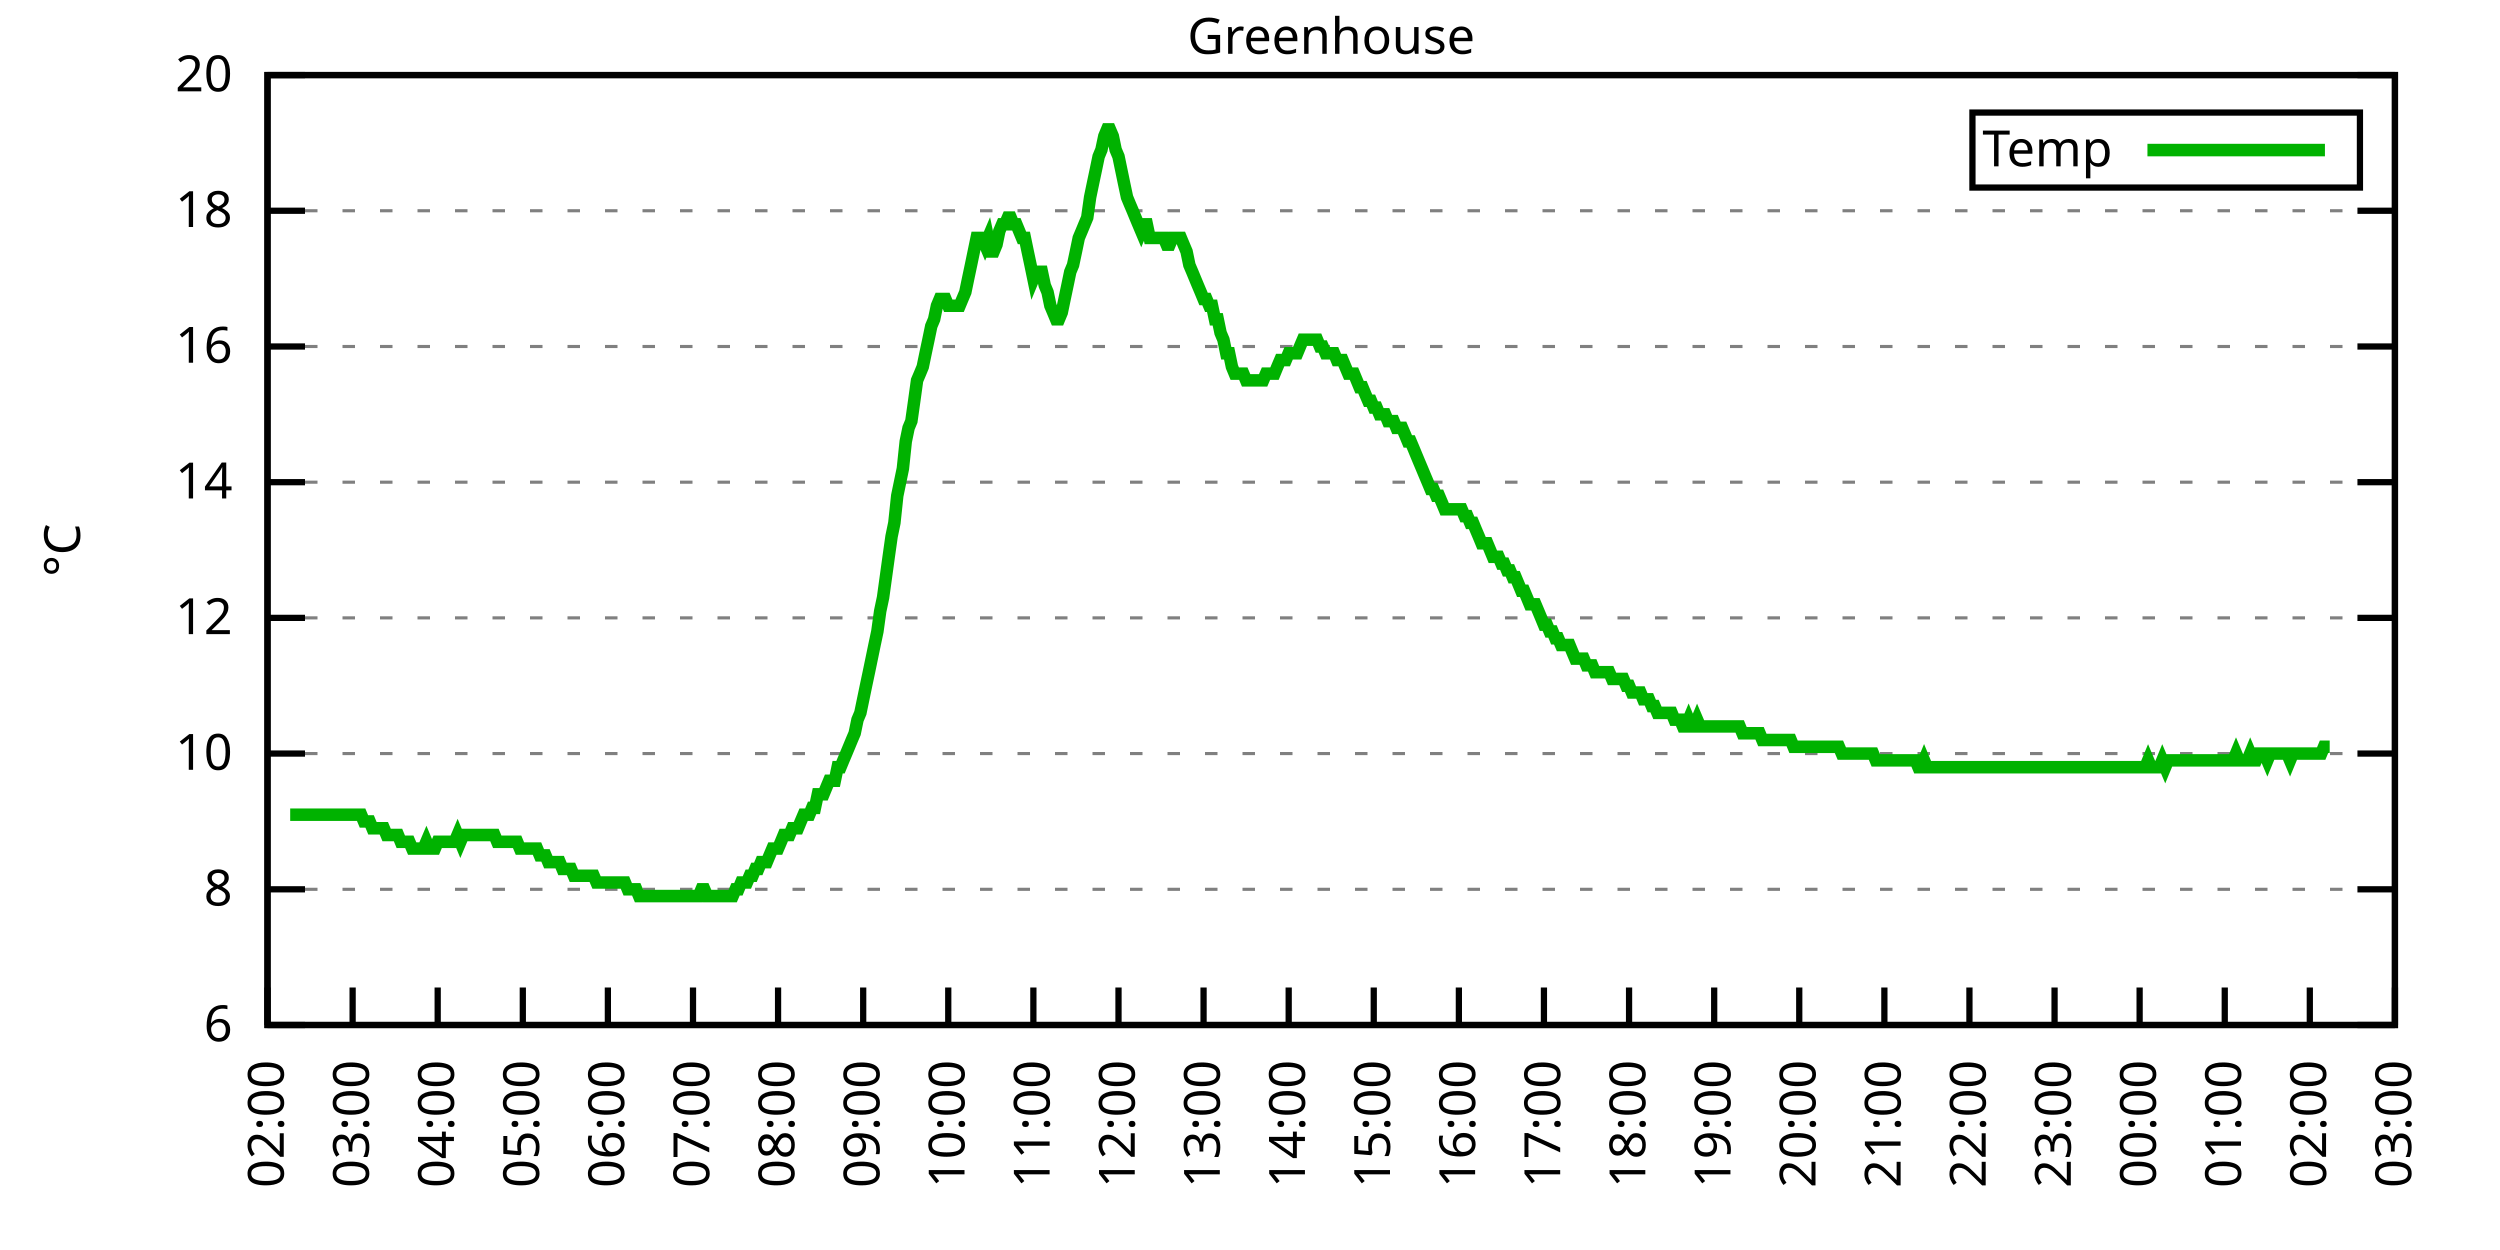
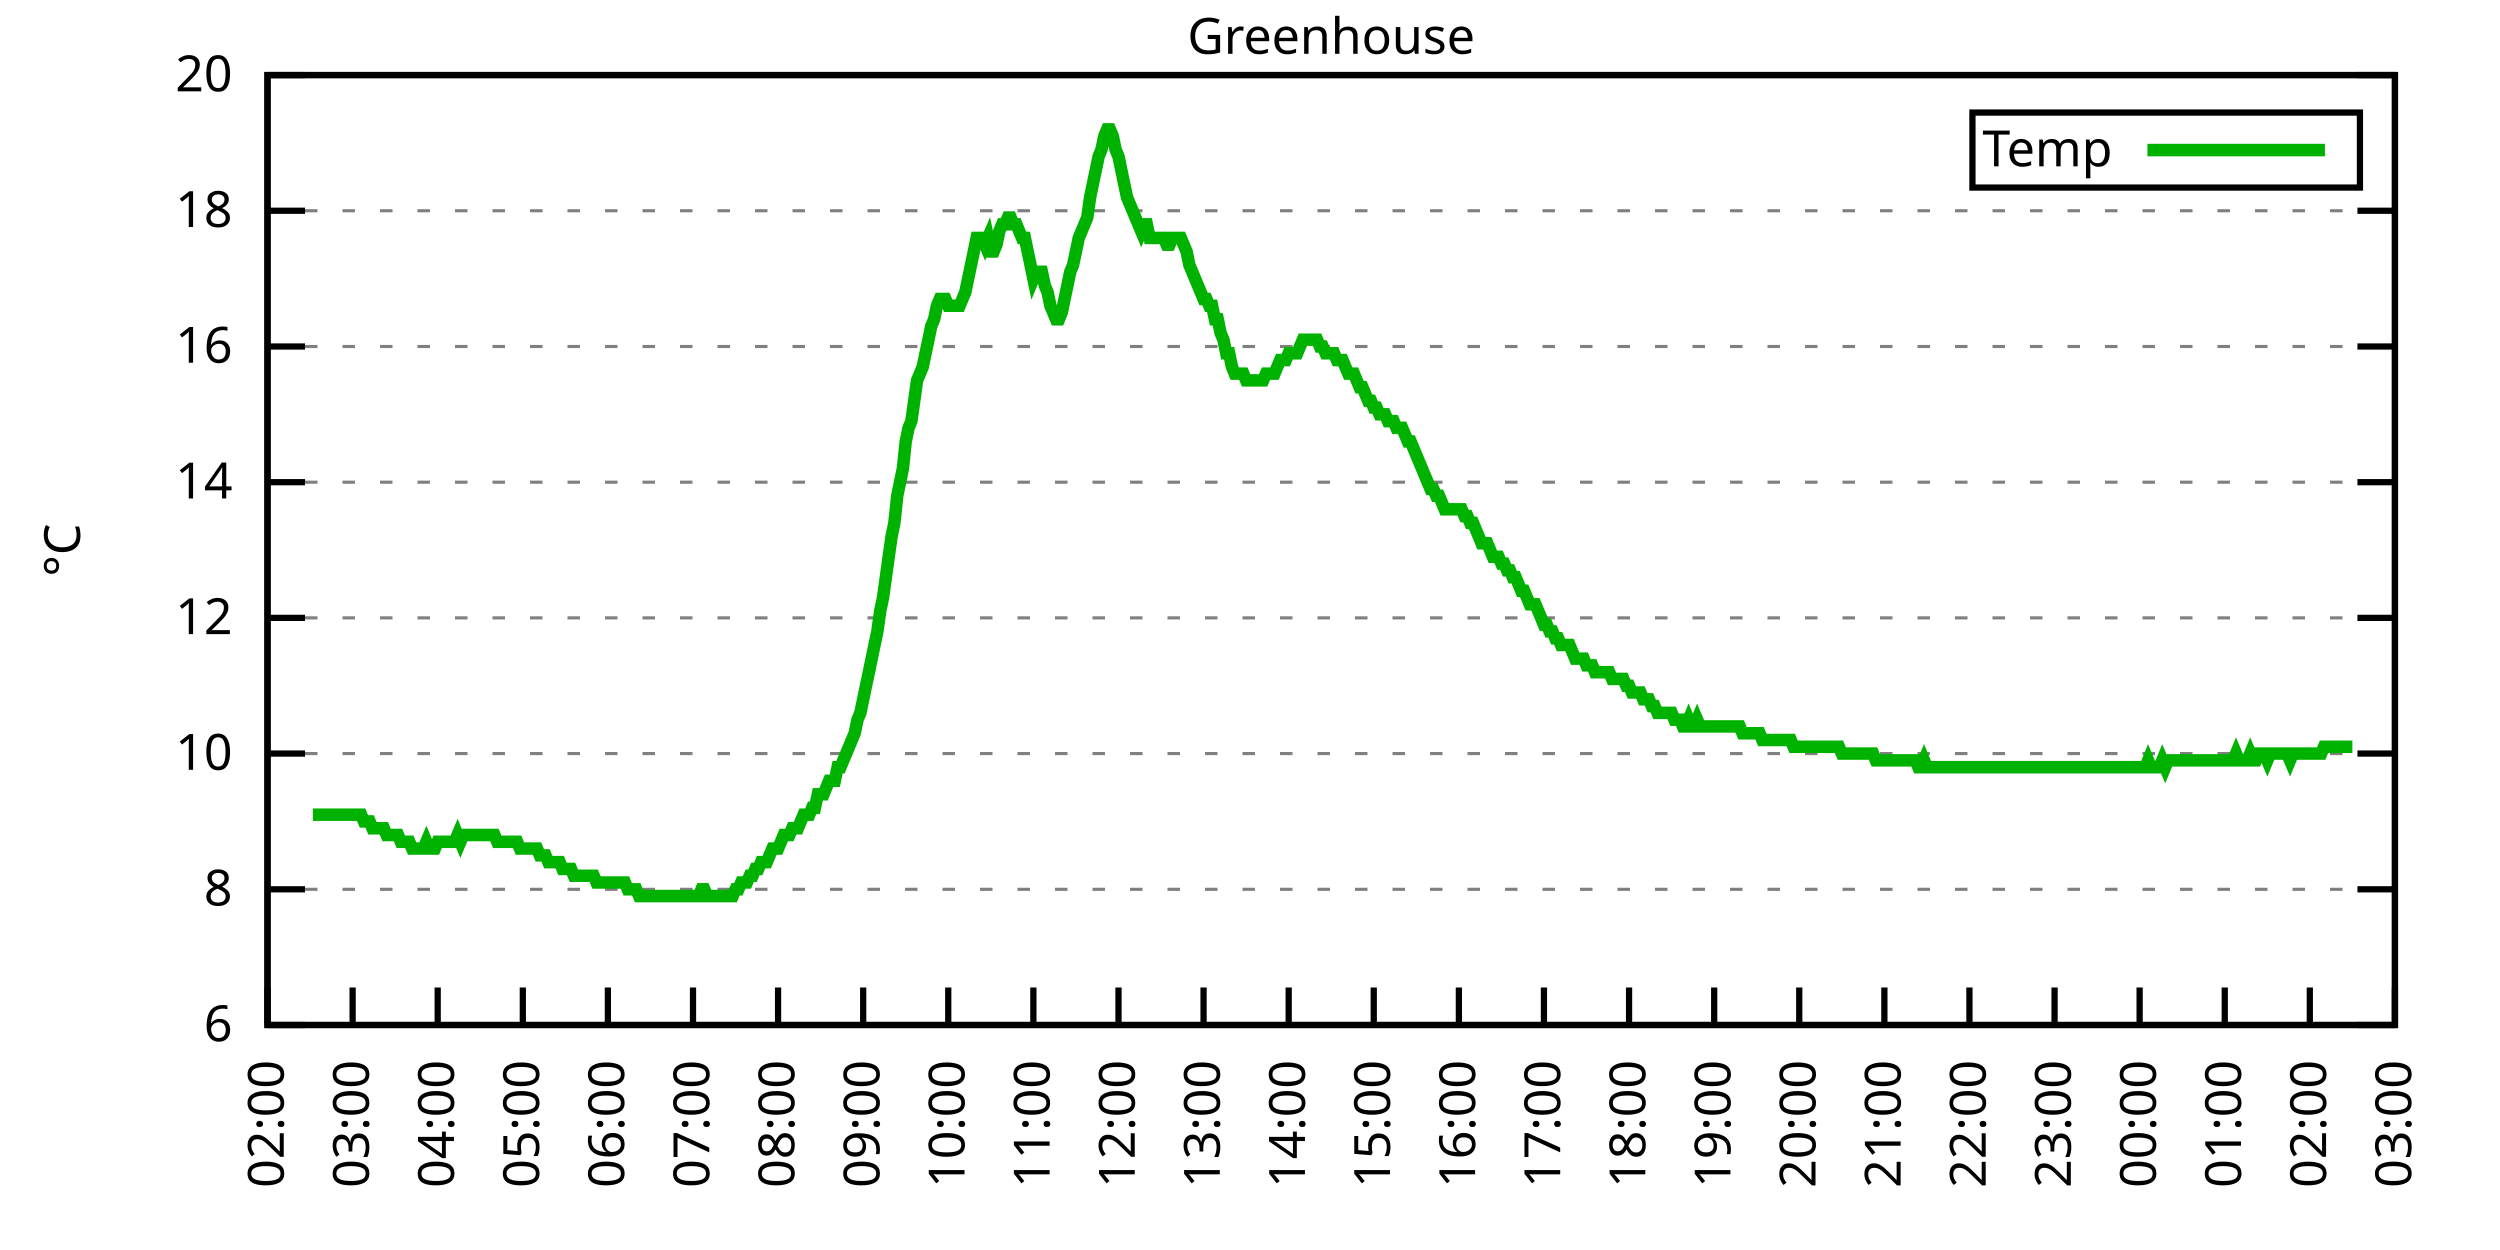
<svg xmlns="http://www.w3.org/2000/svg" xmlns:xlink="http://www.w3.org/1999/xlink" width="400" height="200" viewBox="0 0 400 200">
  <g id="gnuplot_canvas">
    <rect x="0" y="0" width="400" height="200" fill="none" />
    <defs>
      <circle id="gpDot" r="0.5" stroke-width="0.5" stroke="currentColor" />
      <path id="gpPt0" stroke-width="0.333" stroke="currentColor" d="M-1,0 h2 M0,-1 v2" />
      <path id="gpPt1" stroke-width="0.333" stroke="currentColor" d="M-1,-1 L1,1 M1,-1 L-1,1" />
      <path id="gpPt2" stroke-width="0.333" stroke="currentColor" d="M-1,0 L1,0 M0,-1 L0,1 M-1,-1 L1,1 M-1,1 L1,-1" />
      <rect id="gpPt3" stroke-width="0.333" stroke="currentColor" x="-1" y="-1" width="2" height="2" />
      <rect id="gpPt4" stroke-width="0.333" stroke="currentColor" fill="currentColor" x="-1" y="-1" width="2" height="2" />
      <circle id="gpPt5" stroke-width="0.333" stroke="currentColor" cx="0" cy="0" r="1" />
      <use xlink:href="#gpPt5" id="gpPt6" fill="currentColor" stroke="none" />
      <path id="gpPt7" stroke-width="0.333" stroke="currentColor" d="M0,-1.33 L-1.33,0.67 L1.33,0.67 z" />
      <use xlink:href="#gpPt7" id="gpPt8" fill="currentColor" stroke="none" />
      <use xlink:href="#gpPt7" id="gpPt9" stroke="currentColor" transform="rotate(180)" />
      <use xlink:href="#gpPt9" id="gpPt10" fill="currentColor" stroke="none" />
      <use xlink:href="#gpPt3" id="gpPt11" stroke="currentColor" transform="rotate(45)" />
      <use xlink:href="#gpPt11" id="gpPt12" fill="currentColor" stroke="none" />
      <path id="gpPt13" stroke-width="0.333" stroke="currentColor" d="M0,1.330 L1.265,0.411 L0.782,-1.067 L-0.782,-1.076 L-1.265,0.411 z" />
      <use xlink:href="#gpPt13" id="gpPt14" fill="currentColor" stroke="none" />
      <filter id="textbox" filterUnits="objectBoundingBox" x="0" y="0" height="1" width="1">
        <feFlood flood-color="white" flood-opacity="1" result="bgnd" />
        <feComposite in="SourceGraphic" in2="bgnd" operator="atop" />
      </filter>
      <filter id="greybox" filterUnits="objectBoundingBox" x="0" y="0" height="1" width="1">
        <feFlood flood-color="lightgrey" flood-opacity="1" result="grey" />
        <feComposite in="SourceGraphic" in2="grey" operator="atop" />
      </filter>
    </defs>
    <g fill="none" color="white" stroke="currentColor" stroke-width="1.00" stroke-linecap="butt" stroke-linejoin="miter">
</g>
    <g fill="none" color="black" stroke="currentColor" stroke-width="1.00" stroke-linecap="butt" stroke-linejoin="miter">
      <g stroke="none" shape-rendering="crispEdges">
        <polygon fill="rgb(255, 255, 255)" points="42.80,164.00 383.18,164.00 383.18,12.02 42.80,12.02 " />
      </g>
    </g>
    <g fill="none" color="black" stroke="currentColor" stroke-width="1.00" stroke-linecap="butt" stroke-linejoin="miter">
</g>
    <g fill="none" color="black" stroke="black" stroke-width="0.50" stroke-linecap="butt" stroke-linejoin="miter">
</g>
    <g fill="none" color="gray" stroke="currentColor" stroke-width="0.50" stroke-linecap="butt" stroke-linejoin="miter">
      <path stroke="gray" stroke-dasharray="2,4" class="gridline" d="M42.80,164.00 L383.19,164.00  " />
    </g>
    <g fill="none" color="gray" stroke="gray" stroke-width="1.00" stroke-linecap="butt" stroke-linejoin="miter">
</g>
    <g fill="none" color="black" stroke="currentColor" stroke-width="1.00" stroke-linecap="butt" stroke-linejoin="miter">
      <path stroke="black" d="M42.80,164.00 L48.80,164.00 M383.19,164.00 L377.19,164.00  " />
      <g transform="translate(37.20,166.60)" stroke="none" fill="black" font-family="Sans" font-size="8.00" text-anchor="end">
        <text>
          <tspan font-family="Sans"> 6</tspan>
        </text>
      </g>
    </g>
    <g fill="none" color="black" stroke="currentColor" stroke-width="1.00" stroke-linecap="butt" stroke-linejoin="miter">
</g>
    <g fill="none" color="black" stroke="black" stroke-width="0.50" stroke-linecap="butt" stroke-linejoin="miter">
</g>
    <g fill="none" color="gray" stroke="currentColor" stroke-width="0.50" stroke-linecap="butt" stroke-linejoin="miter">
      <path stroke="gray" stroke-dasharray="2,4" class="gridline" d="M42.80,142.29 L383.19,142.29  " />
    </g>
    <g fill="none" color="gray" stroke="gray" stroke-width="1.00" stroke-linecap="butt" stroke-linejoin="miter">
</g>
    <g fill="none" color="black" stroke="currentColor" stroke-width="1.00" stroke-linecap="butt" stroke-linejoin="miter">
      <path stroke="black" d="M42.80,142.29 L48.80,142.29 M383.19,142.29 L377.19,142.29  " />
      <g transform="translate(37.20,144.89)" stroke="none" fill="black" font-family="Sans" font-size="8.00" text-anchor="end">
        <text>
          <tspan font-family="Sans"> 8</tspan>
        </text>
      </g>
    </g>
    <g fill="none" color="black" stroke="currentColor" stroke-width="1.00" stroke-linecap="butt" stroke-linejoin="miter">
</g>
    <g fill="none" color="black" stroke="black" stroke-width="0.50" stroke-linecap="butt" stroke-linejoin="miter">
</g>
    <g fill="none" color="gray" stroke="currentColor" stroke-width="0.50" stroke-linecap="butt" stroke-linejoin="miter">
      <path stroke="gray" stroke-dasharray="2,4" class="gridline" d="M42.80,120.57 L383.19,120.57  " />
    </g>
    <g fill="none" color="gray" stroke="gray" stroke-width="1.00" stroke-linecap="butt" stroke-linejoin="miter">
</g>
    <g fill="none" color="black" stroke="currentColor" stroke-width="1.00" stroke-linecap="butt" stroke-linejoin="miter">
      <path stroke="black" d="M42.80,120.57 L48.80,120.57 M383.19,120.57 L377.19,120.57  " />
      <g transform="translate(37.20,123.17)" stroke="none" fill="black" font-family="Sans" font-size="8.00" text-anchor="end">
        <text>
          <tspan font-family="Sans"> 10</tspan>
        </text>
      </g>
    </g>
    <g fill="none" color="black" stroke="currentColor" stroke-width="1.00" stroke-linecap="butt" stroke-linejoin="miter">
</g>
    <g fill="none" color="black" stroke="black" stroke-width="0.50" stroke-linecap="butt" stroke-linejoin="miter">
</g>
    <g fill="none" color="gray" stroke="currentColor" stroke-width="0.50" stroke-linecap="butt" stroke-linejoin="miter">
      <path stroke="gray" stroke-dasharray="2,4" class="gridline" d="M42.80,98.86 L383.19,98.86  " />
    </g>
    <g fill="none" color="gray" stroke="gray" stroke-width="1.00" stroke-linecap="butt" stroke-linejoin="miter">
</g>
    <g fill="none" color="black" stroke="currentColor" stroke-width="1.00" stroke-linecap="butt" stroke-linejoin="miter">
      <path stroke="black" d="M42.80,98.86 L48.80,98.86 M383.19,98.86 L377.19,98.86  " />
      <g transform="translate(37.20,101.46)" stroke="none" fill="black" font-family="Sans" font-size="8.00" text-anchor="end">
        <text>
          <tspan font-family="Sans"> 12</tspan>
        </text>
      </g>
    </g>
    <g fill="none" color="black" stroke="currentColor" stroke-width="1.00" stroke-linecap="butt" stroke-linejoin="miter">
</g>
    <g fill="none" color="black" stroke="black" stroke-width="0.50" stroke-linecap="butt" stroke-linejoin="miter">
</g>
    <g fill="none" color="gray" stroke="currentColor" stroke-width="0.50" stroke-linecap="butt" stroke-linejoin="miter">
      <path stroke="gray" stroke-dasharray="2,4" class="gridline" d="M42.80,77.15 L383.19,77.15  " />
    </g>
    <g fill="none" color="gray" stroke="gray" stroke-width="1.00" stroke-linecap="butt" stroke-linejoin="miter">
</g>
    <g fill="none" color="black" stroke="currentColor" stroke-width="1.00" stroke-linecap="butt" stroke-linejoin="miter">
      <path stroke="black" d="M42.80,77.15 L48.80,77.15 M383.19,77.15 L377.19,77.15  " />
      <g transform="translate(37.20,79.75)" stroke="none" fill="black" font-family="Sans" font-size="8.00" text-anchor="end">
        <text>
          <tspan font-family="Sans"> 14</tspan>
        </text>
      </g>
    </g>
    <g fill="none" color="black" stroke="currentColor" stroke-width="1.00" stroke-linecap="butt" stroke-linejoin="miter">
</g>
    <g fill="none" color="black" stroke="black" stroke-width="0.50" stroke-linecap="butt" stroke-linejoin="miter">
</g>
    <g fill="none" color="gray" stroke="currentColor" stroke-width="0.50" stroke-linecap="butt" stroke-linejoin="miter">
      <path stroke="gray" stroke-dasharray="2,4" class="gridline" d="M42.80,55.44 L383.19,55.44  " />
    </g>
    <g fill="none" color="gray" stroke="gray" stroke-width="1.00" stroke-linecap="butt" stroke-linejoin="miter">
</g>
    <g fill="none" color="black" stroke="currentColor" stroke-width="1.00" stroke-linecap="butt" stroke-linejoin="miter">
      <path stroke="black" d="M42.80,55.44 L48.80,55.44 M383.19,55.44 L377.19,55.44  " />
      <g transform="translate(37.20,58.04)" stroke="none" fill="black" font-family="Sans" font-size="8.00" text-anchor="end">
        <text>
          <tspan font-family="Sans"> 16</tspan>
        </text>
      </g>
    </g>
    <g fill="none" color="black" stroke="currentColor" stroke-width="1.00" stroke-linecap="butt" stroke-linejoin="miter">
</g>
    <g fill="none" color="black" stroke="black" stroke-width="0.50" stroke-linecap="butt" stroke-linejoin="miter">
</g>
    <g fill="none" color="gray" stroke="currentColor" stroke-width="0.50" stroke-linecap="butt" stroke-linejoin="miter">
      <path stroke="gray" stroke-dasharray="2,4" class="gridline" d="M42.80,33.72 L383.19,33.72  " />
    </g>
    <g fill="none" color="gray" stroke="gray" stroke-width="1.00" stroke-linecap="butt" stroke-linejoin="miter">
</g>
    <g fill="none" color="black" stroke="currentColor" stroke-width="1.00" stroke-linecap="butt" stroke-linejoin="miter">
      <path stroke="black" d="M42.80,33.72 L48.80,33.72 M383.19,33.72 L377.19,33.72  " />
      <g transform="translate(37.20,36.32)" stroke="none" fill="black" font-family="Sans" font-size="8.00" text-anchor="end">
        <text>
          <tspan font-family="Sans"> 18</tspan>
        </text>
      </g>
    </g>
    <g fill="none" color="black" stroke="currentColor" stroke-width="1.00" stroke-linecap="butt" stroke-linejoin="miter">
</g>
    <g fill="none" color="black" stroke="black" stroke-width="0.50" stroke-linecap="butt" stroke-linejoin="miter">
</g>
    <g fill="none" color="gray" stroke="currentColor" stroke-width="0.50" stroke-linecap="butt" stroke-linejoin="miter">
      <path stroke="gray" stroke-dasharray="2,4" class="gridline" d="M42.80,12.01 L383.19,12.01  " />
    </g>
    <g fill="none" color="gray" stroke="gray" stroke-width="1.00" stroke-linecap="butt" stroke-linejoin="miter">
</g>
    <g fill="none" color="black" stroke="currentColor" stroke-width="1.00" stroke-linecap="butt" stroke-linejoin="miter">
      <path stroke="black" d="M42.80,12.01 L48.80,12.01 M383.19,12.01 L377.19,12.01  " />
      <g transform="translate(37.20,14.61)" stroke="none" fill="black" font-family="Sans" font-size="8.00" text-anchor="end">
        <text>
          <tspan font-family="Sans"> 20</tspan>
        </text>
      </g>
    </g>
    <g fill="none" color="black" stroke="currentColor" stroke-width="1.00" stroke-linecap="butt" stroke-linejoin="miter">
      <path stroke="black" d="M42.80,164.00 L42.80,158.00  " />
      <g transform="translate(45.40,169.60) rotate(270.00)" stroke="none" fill="black" font-family="Sans" font-size="8.00" text-anchor="end">
        <text>
          <tspan font-family="Sans">02:00</tspan>
        </text>
      </g>
    </g>
    <g fill="none" color="black" stroke="currentColor" stroke-width="1.00" stroke-linecap="butt" stroke-linejoin="miter">
      <path stroke="black" d="M56.42,164.00 L56.42,158.00  " />
      <g transform="translate(59.02,169.60) rotate(270.00)" stroke="none" fill="black" font-family="Sans" font-size="8.00" text-anchor="end">
        <text>
          <tspan font-family="Sans">03:00</tspan>
        </text>
      </g>
    </g>
    <g fill="none" color="black" stroke="currentColor" stroke-width="1.00" stroke-linecap="butt" stroke-linejoin="miter">
      <path stroke="black" d="M70.03,164.00 L70.03,158.00  " />
      <g transform="translate(72.63,169.60) rotate(270.00)" stroke="none" fill="black" font-family="Sans" font-size="8.00" text-anchor="end">
        <text>
          <tspan font-family="Sans">04:00</tspan>
        </text>
      </g>
    </g>
    <g fill="none" color="black" stroke="currentColor" stroke-width="1.00" stroke-linecap="butt" stroke-linejoin="miter">
      <path stroke="black" d="M83.65,164.00 L83.65,158.00  " />
      <g transform="translate(86.25,169.60) rotate(270.00)" stroke="none" fill="black" font-family="Sans" font-size="8.00" text-anchor="end">
        <text>
          <tspan font-family="Sans">05:00</tspan>
        </text>
      </g>
    </g>
    <g fill="none" color="black" stroke="currentColor" stroke-width="1.00" stroke-linecap="butt" stroke-linejoin="miter">
      <path stroke="black" d="M97.26,164.00 L97.26,158.00  " />
      <g transform="translate(99.86,169.60) rotate(270.00)" stroke="none" fill="black" font-family="Sans" font-size="8.00" text-anchor="end">
        <text>
          <tspan font-family="Sans">06:00</tspan>
        </text>
      </g>
    </g>
    <g fill="none" color="black" stroke="currentColor" stroke-width="1.00" stroke-linecap="butt" stroke-linejoin="miter">
      <path stroke="black" d="M110.88,164.00 L110.88,158.00  " />
      <g transform="translate(113.48,169.60) rotate(270.00)" stroke="none" fill="black" font-family="Sans" font-size="8.00" text-anchor="end">
        <text>
          <tspan font-family="Sans">07:00</tspan>
        </text>
      </g>
    </g>
    <g fill="none" color="black" stroke="currentColor" stroke-width="1.00" stroke-linecap="butt" stroke-linejoin="miter">
      <path stroke="black" d="M124.49,164.00 L124.49,158.00  " />
      <g transform="translate(127.09,169.60) rotate(270.00)" stroke="none" fill="black" font-family="Sans" font-size="8.00" text-anchor="end">
        <text>
          <tspan font-family="Sans">08:00</tspan>
        </text>
      </g>
    </g>
    <g fill="none" color="black" stroke="currentColor" stroke-width="1.00" stroke-linecap="butt" stroke-linejoin="miter">
      <path stroke="black" d="M138.11,164.00 L138.11,158.00  " />
      <g transform="translate(140.71,169.60) rotate(270.00)" stroke="none" fill="black" font-family="Sans" font-size="8.00" text-anchor="end">
        <text>
          <tspan font-family="Sans">09:00</tspan>
        </text>
      </g>
    </g>
    <g fill="none" color="black" stroke="currentColor" stroke-width="1.00" stroke-linecap="butt" stroke-linejoin="miter">
      <path stroke="black" d="M151.72,164.00 L151.72,158.00  " />
      <g transform="translate(154.32,169.60) rotate(270.00)" stroke="none" fill="black" font-family="Sans" font-size="8.00" text-anchor="end">
        <text>
          <tspan font-family="Sans">10:00</tspan>
        </text>
      </g>
    </g>
    <g fill="none" color="black" stroke="currentColor" stroke-width="1.00" stroke-linecap="butt" stroke-linejoin="miter">
      <path stroke="black" d="M165.34,164.00 L165.34,158.00  " />
      <g transform="translate(167.94,169.60) rotate(270.00)" stroke="none" fill="black" font-family="Sans" font-size="8.00" text-anchor="end">
        <text>
          <tspan font-family="Sans">11:00</tspan>
        </text>
      </g>
    </g>
    <g fill="none" color="black" stroke="currentColor" stroke-width="1.00" stroke-linecap="butt" stroke-linejoin="miter">
      <path stroke="black" d="M178.96,164.00 L178.96,158.00  " />
      <g transform="translate(181.56,169.60) rotate(270.00)" stroke="none" fill="black" font-family="Sans" font-size="8.00" text-anchor="end">
        <text>
          <tspan font-family="Sans">12:00</tspan>
        </text>
      </g>
    </g>
    <g fill="none" color="black" stroke="currentColor" stroke-width="1.00" stroke-linecap="butt" stroke-linejoin="miter">
      <path stroke="black" d="M192.57,164.00 L192.57,158.00  " />
      <g transform="translate(195.17,169.60) rotate(270.00)" stroke="none" fill="black" font-family="Sans" font-size="8.00" text-anchor="end">
        <text>
          <tspan font-family="Sans">13:00</tspan>
        </text>
      </g>
    </g>
    <g fill="none" color="black" stroke="currentColor" stroke-width="1.00" stroke-linecap="butt" stroke-linejoin="miter">
      <path stroke="black" d="M206.19,164.00 L206.19,158.00  " />
      <g transform="translate(208.79,169.60) rotate(270.00)" stroke="none" fill="black" font-family="Sans" font-size="8.00" text-anchor="end">
        <text>
          <tspan font-family="Sans">14:00</tspan>
        </text>
      </g>
    </g>
    <g fill="none" color="black" stroke="currentColor" stroke-width="1.00" stroke-linecap="butt" stroke-linejoin="miter">
      <path stroke="black" d="M219.80,164.00 L219.80,158.00  " />
      <g transform="translate(222.40,169.60) rotate(270.00)" stroke="none" fill="black" font-family="Sans" font-size="8.00" text-anchor="end">
        <text>
          <tspan font-family="Sans">15:00</tspan>
        </text>
      </g>
    </g>
    <g fill="none" color="black" stroke="currentColor" stroke-width="1.00" stroke-linecap="butt" stroke-linejoin="miter">
      <path stroke="black" d="M233.42,164.00 L233.42,158.00  " />
      <g transform="translate(236.02,169.60) rotate(270.00)" stroke="none" fill="black" font-family="Sans" font-size="8.00" text-anchor="end">
        <text>
          <tspan font-family="Sans">16:00</tspan>
        </text>
      </g>
    </g>
    <g fill="none" color="black" stroke="currentColor" stroke-width="1.00" stroke-linecap="butt" stroke-linejoin="miter">
      <path stroke="black" d="M247.03,164.00 L247.03,158.00  " />
      <g transform="translate(249.63,169.60) rotate(270.00)" stroke="none" fill="black" font-family="Sans" font-size="8.00" text-anchor="end">
        <text>
          <tspan font-family="Sans">17:00</tspan>
        </text>
      </g>
    </g>
    <g fill="none" color="black" stroke="currentColor" stroke-width="1.00" stroke-linecap="butt" stroke-linejoin="miter">
      <path stroke="black" d="M260.65,164.00 L260.65,158.00  " />
      <g transform="translate(263.25,169.60) rotate(270.00)" stroke="none" fill="black" font-family="Sans" font-size="8.00" text-anchor="end">
        <text>
          <tspan font-family="Sans">18:00</tspan>
        </text>
      </g>
    </g>
    <g fill="none" color="black" stroke="currentColor" stroke-width="1.00" stroke-linecap="butt" stroke-linejoin="miter">
      <path stroke="black" d="M274.27,164.00 L274.27,158.00  " />
      <g transform="translate(276.87,169.60) rotate(270.00)" stroke="none" fill="black" font-family="Sans" font-size="8.00" text-anchor="end">
        <text>
          <tspan font-family="Sans">19:00</tspan>
        </text>
      </g>
    </g>
    <g fill="none" color="black" stroke="currentColor" stroke-width="1.00" stroke-linecap="butt" stroke-linejoin="miter">
      <path stroke="black" d="M287.88,164.00 L287.88,158.00  " />
      <g transform="translate(290.48,169.60) rotate(270.00)" stroke="none" fill="black" font-family="Sans" font-size="8.00" text-anchor="end">
        <text>
          <tspan font-family="Sans">20:00</tspan>
        </text>
      </g>
    </g>
    <g fill="none" color="black" stroke="currentColor" stroke-width="1.00" stroke-linecap="butt" stroke-linejoin="miter">
      <path stroke="black" d="M301.50,164.00 L301.50,158.00  " />
      <g transform="translate(304.10,169.60) rotate(270.00)" stroke="none" fill="black" font-family="Sans" font-size="8.00" text-anchor="end">
        <text>
          <tspan font-family="Sans">21:00</tspan>
        </text>
      </g>
    </g>
    <g fill="none" color="black" stroke="currentColor" stroke-width="1.00" stroke-linecap="butt" stroke-linejoin="miter">
      <path stroke="black" d="M315.11,164.00 L315.11,158.00  " />
      <g transform="translate(317.71,169.60) rotate(270.00)" stroke="none" fill="black" font-family="Sans" font-size="8.00" text-anchor="end">
        <text>
          <tspan font-family="Sans">22:00</tspan>
        </text>
      </g>
    </g>
    <g fill="none" color="black" stroke="currentColor" stroke-width="1.00" stroke-linecap="butt" stroke-linejoin="miter">
      <path stroke="black" d="M328.73,164.00 L328.73,158.00  " />
      <g transform="translate(331.33,169.60) rotate(270.00)" stroke="none" fill="black" font-family="Sans" font-size="8.00" text-anchor="end">
        <text>
          <tspan font-family="Sans">23:00</tspan>
        </text>
      </g>
    </g>
    <g fill="none" color="black" stroke="currentColor" stroke-width="1.00" stroke-linecap="butt" stroke-linejoin="miter">
      <path stroke="black" d="M342.34,164.00 L342.34,158.00  " />
      <g transform="translate(344.94,169.60) rotate(270.00)" stroke="none" fill="black" font-family="Sans" font-size="8.00" text-anchor="end">
        <text>
          <tspan font-family="Sans">00:00</tspan>
        </text>
      </g>
    </g>
    <g fill="none" color="black" stroke="currentColor" stroke-width="1.00" stroke-linecap="butt" stroke-linejoin="miter">
      <path stroke="black" d="M355.96,164.00 L355.96,158.00  " />
      <g transform="translate(358.56,169.60) rotate(270.00)" stroke="none" fill="black" font-family="Sans" font-size="8.00" text-anchor="end">
        <text>
          <tspan font-family="Sans">01:00</tspan>
        </text>
      </g>
    </g>
    <g fill="none" color="black" stroke="currentColor" stroke-width="1.00" stroke-linecap="butt" stroke-linejoin="miter">
      <path stroke="black" d="M369.57,164.00 L369.57,158.00  " />
      <g transform="translate(372.17,169.60) rotate(270.00)" stroke="none" fill="black" font-family="Sans" font-size="8.00" text-anchor="end">
        <text>
          <tspan font-family="Sans">02:00</tspan>
        </text>
      </g>
    </g>
    <g fill="none" color="black" stroke="currentColor" stroke-width="1.00" stroke-linecap="butt" stroke-linejoin="miter">
      <path stroke="black" d="M383.19,164.00 L383.19,158.00  " />
      <g transform="translate(385.79,169.60) rotate(270.00)" stroke="none" fill="black" font-family="Sans" font-size="8.00" text-anchor="end">
        <text>
          <tspan font-family="Sans">03:00</tspan>
        </text>
      </g>
    </g>
    <g fill="none" color="black" stroke="currentColor" stroke-width="1.00" stroke-linecap="butt" stroke-linejoin="miter">
</g>
    <g fill="none" color="black" stroke="currentColor" stroke-width="1.00" stroke-linecap="butt" stroke-linejoin="miter">
      <path stroke="black" d="M42.80,12.01 L42.80,164.00 L383.19,164.00 L383.19,12.01 L42.80,12.01 Z  " />
    </g>
    <g fill="none" color="black" stroke="currentColor" stroke-width="1.00" stroke-linecap="butt" stroke-linejoin="miter">
</g>
    <g fill="none" color="black" stroke="currentColor" stroke-width="1.00" stroke-linecap="butt" stroke-linejoin="miter">
      <path stroke="black" d="M315.59,30.01 L315.59,18.01 L377.59,18.01 L377.59,30.01 L315.59,30.01 Z  " />
    </g>
    <g id="Greenhouse_plot_1">
      <g fill="none" color="white" stroke="black" stroke-width="2.00" stroke-linecap="butt" stroke-linejoin="miter">
</g>
      <g fill="none" color="black" stroke="currentColor" stroke-width="2.00" stroke-linecap="butt" stroke-linejoin="miter">
        <g transform="translate(337.99,26.61)" stroke="none" fill="black" font-family="Sans" font-size="8.00" text-anchor="end">
          <text>
            <tspan font-family="Sans">Temp</tspan>
          </text>
        </g>
      </g>
      <g fill="none" color="black" stroke="currentColor" stroke-width="2.00" stroke-linecap="butt" stroke-linejoin="miter">
-         <path stroke="rgb(  0, 178,   0)" d="M343.59,24.01 L371.99,24.01 M46.43,130.35 L46.88,130.35 L47.34,130.35 L47.79,130.35 L48.25,130.35 L48.70,130.35   L49.15,130.35 L49.61,130.35 L50.06,130.35 L50.52,130.35 L50.97,130.35 L51.42,130.35 L51.88,130.35 L52.33,130.35   L52.78,130.35 L53.24,130.35 L53.69,130.35 L54.15,130.35 L54.60,130.35 L55.05,130.35 L55.51,130.35 L55.96,130.35   L56.42,130.35 L56.87,130.35 L57.32,130.35 L57.78,130.35 L58.23,131.43 L58.68,131.43 L59.14,131.43 L59.59,132.52   L60.05,132.52 L60.50,132.52 L60.95,132.52 L61.41,132.52 L61.86,133.60 L62.32,133.60 L62.77,133.60 L63.22,133.60   L63.68,133.60 L64.13,134.69 L64.58,134.69 L65.04,134.69 L65.49,134.69 L65.95,135.77 L66.40,135.77 L66.85,135.77   L67.31,135.77 L67.76,135.77 L68.22,134.69 L68.67,135.77 L69.12,135.77 L69.58,135.77 L70.03,134.69 L70.49,134.69   L70.94,134.69 L71.39,134.69 L71.85,134.69 L72.30,134.69 L72.75,134.69 L73.21,133.60 L73.66,134.69 L74.12,133.60   L74.57,133.60 L75.02,133.60 L75.48,133.60 L75.93,133.60 L76.39,133.60 L76.84,133.60 L77.29,133.60 L77.75,133.60   L78.20,133.60 L78.65,133.60 L79.11,133.60 L79.56,134.69 L80.02,134.69 L80.47,134.69 L80.92,134.69 L81.38,134.69   L81.83,134.69 L82.29,134.69 L82.74,134.69 L83.19,135.77 L83.65,135.77 L84.10,135.77 L84.55,135.77 L85.01,135.77   L85.46,135.77 L85.92,135.77 L86.37,136.86 L86.82,136.86 L87.28,136.86 L87.73,137.94 L88.19,137.94 L88.64,137.94   L89.09,137.94 L89.55,137.94 L90.00,139.03 L90.45,139.03 L90.91,139.03 L91.36,139.03 L91.82,140.12 L92.27,140.12   L92.72,140.12 L93.18,140.12 L93.63,140.12 L94.09,140.12 L94.54,140.12 L94.99,140.12 L95.45,141.20 L95.90,141.20   L96.35,141.20 L96.81,141.20 L97.26,141.20 L97.72,141.20 L98.17,141.20 L98.62,141.20 L99.08,141.20 L99.53,141.20   L99.99,141.20 L100.44,142.29 L100.89,142.29 L101.35,142.29 L101.80,142.29 L102.25,143.37 L102.71,143.37 L103.16,143.37   L103.62,143.37 L104.07,143.37 L104.52,143.37 L104.98,143.37 L105.43,143.37 L105.89,143.37 L106.34,143.37 L106.79,143.37   L107.25,143.37 L107.70,143.37 L108.15,143.37 L108.61,143.37 L109.06,143.37 L109.52,143.37 L109.97,143.37 L110.42,143.37   L110.88,143.37 L111.33,143.37 L111.79,143.37 L112.24,142.29 L112.69,142.29 L113.15,143.37 L113.60,143.37 L114.05,143.37   L114.51,143.37 L114.96,143.37 L115.42,143.37 L115.87,143.37 L116.32,143.37 L116.78,143.37 L117.23,143.37 L117.69,142.29   L118.14,142.29 L118.59,141.20 L119.05,141.20 L119.50,141.20 L119.96,140.12 L120.41,140.12 L120.86,139.03 L121.32,139.03   L121.77,137.94 L122.22,137.94 L122.68,137.94 L123.13,136.86 L123.59,135.77 L124.04,135.77 L124.49,135.77 L124.95,134.69   L125.40,133.60 L125.86,133.60 L126.31,133.60 L126.76,132.52 L127.22,132.52 L127.67,132.52 L128.12,131.43 L128.58,130.35   L129.03,130.35 L129.49,130.35 L129.94,129.26 L130.39,129.26 L130.85,127.09 L131.30,127.09 L131.76,127.09 L132.21,126.00   L132.66,124.92 L133.12,124.92 L133.57,124.92 L134.02,122.75 L134.48,122.75 L134.93,121.66 L135.39,120.57 L135.84,119.49   L136.29,118.40 L136.75,117.32 L137.20,115.15 L137.66,114.06 L138.11,111.89 L138.56,109.72 L139.02,107.55 L139.47,105.38   L139.92,103.20 L140.38,101.03 L140.83,97.78 L141.29,95.60 L141.74,92.35 L142.19,89.09 L142.65,85.83 L143.10,83.66   L143.56,79.32 L144.01,77.15 L144.46,74.98 L144.92,70.63 L145.37,68.46 L145.82,67.38 L146.28,64.12 L146.73,60.86   L147.19,59.78 L147.64,58.69 L148.09,56.52 L148.55,54.35 L149.00,52.18 L149.46,51.09 L149.91,48.92 L150.36,47.84   L150.82,47.84 L151.27,47.84 L151.72,48.92 L152.18,48.92 L152.63,48.92 L153.09,48.92 L153.54,48.92 L153.99,47.84   L154.45,46.75 L154.90,44.58 L155.36,42.41 L155.81,40.24 L156.26,38.07 L156.72,38.07 L157.17,38.07 L157.62,39.15   L158.08,38.07 L158.53,40.24 L158.99,40.24 L159.44,39.15 L159.89,36.98 L160.35,35.89 L160.80,35.89 L161.26,34.81   L161.71,34.81 L162.16,35.89 L162.62,35.89 L163.07,36.98 L163.52,38.07 L163.98,38.07 L164.43,40.24 L164.89,42.41   L165.34,44.58 L165.79,43.49 L166.25,43.49 L166.70,43.49 L167.16,45.66 L167.61,46.75 L168.06,48.92 L168.52,50.01   L168.97,51.09 L169.43,51.09 L169.88,50.01 L170.33,47.84 L170.79,45.66 L171.24,43.49 L171.69,42.41 L172.15,40.24   L172.60,38.07 L173.06,36.98 L173.51,35.89 L173.96,34.81 L174.42,31.55 L174.87,29.38 L175.33,27.21 L175.78,25.04   L176.23,23.95 L176.69,21.78 L177.14,20.70 L177.59,20.70 L178.05,21.78 L178.50,23.95 L178.96,25.04 L179.41,27.21   L179.86,29.38 L180.32,31.55 L180.77,32.64 L181.23,33.72 L181.68,34.81 L182.13,35.89 L182.59,36.98 L183.04,35.89   L183.49,35.89 L183.95,38.07 L184.40,38.07 L184.86,38.07 L185.31,38.07 L185.76,38.07 L186.22,38.07 L186.67,39.15   L187.13,39.15 L187.58,38.07 L188.03,38.07 L188.49,38.07 L188.94,38.07 L189.39,39.15 L189.85,40.24 L190.30,42.41   L190.76,43.49 L191.21,44.58 L191.66,45.66 L192.12,46.75 L192.57,47.84 L193.03,47.84 L193.48,48.92 L193.93,48.92   L194.39,51.09 L194.84,51.09 L195.29,53.26 L195.75,54.35 L196.20,56.52 L196.66,56.52 L197.11,58.69 L197.56,59.78   L198.02,59.78 L198.47,59.78 L198.93,59.78 L199.38,60.86 L199.83,60.86 L200.29,60.86 L200.74,60.86 L201.19,60.86   L201.65,60.86 L202.10,60.86 L202.56,59.78 L203.01,59.78 L203.46,59.78 L203.92,59.78 L204.37,58.69 L204.83,57.61   L205.28,57.61 L205.73,57.61 L206.19,56.52 L206.64,56.52 L207.09,56.52 L207.55,56.52 L208.00,55.44 L208.46,54.35   L208.91,54.35 L209.36,54.35 L209.82,54.35 L210.27,54.35 L210.73,54.35 L211.18,55.44 L211.63,55.44 L212.09,56.52   L212.54,56.52 L213.00,56.52 L213.45,56.52 L213.90,57.61 L214.36,57.61 L214.81,57.61 L215.26,58.69 L215.72,59.78   L216.17,59.78 L216.63,59.78 L217.08,60.86 L217.53,61.95 L217.99,61.95 L218.44,63.04 L218.90,64.12 L219.35,64.12   L219.80,65.21 L220.26,65.21 L220.71,66.29 L221.16,66.29 L221.62,66.29 L222.07,67.38 L222.53,67.38 L222.98,67.38   L223.43,68.46 L223.89,68.46 L224.34,68.46 L224.80,69.55 L225.25,70.63 L225.70,70.63 L226.16,71.72 L226.61,72.81   L227.06,73.89 L227.52,74.98 L227.97,76.06 L228.43,77.15 L228.88,78.23 L229.33,78.23 L229.79,79.32 L230.24,79.32   L230.70,80.41 L231.15,81.49 L231.60,81.49 L232.06,81.49 L232.51,81.49 L232.96,81.49 L233.42,81.49 L233.87,81.49   L234.33,82.58 L234.78,82.58 L235.23,83.66 L235.69,83.66 L236.14,84.75 L236.60,85.83 L237.05,86.92 L237.50,86.92   L237.96,86.92 L238.41,88.00 L238.86,89.09 L239.32,89.09 L239.77,89.09 L240.23,90.18 L240.68,90.18 L241.13,91.26   L241.59,91.26 L242.04,92.35 L242.50,92.35 L242.95,93.43 L243.40,94.52 L243.86,94.52 L244.31,95.60 L244.76,96.69   L245.22,96.69 L245.67,96.69 L246.13,97.78 L246.58,98.86 L247.03,99.95 L247.49,99.95 L247.94,101.03 L248.40,101.03   L248.85,102.12 L249.30,102.12 L249.76,103.20 L250.21,103.20 L250.66,103.20 L251.12,103.20 L251.57,104.29 L252.03,105.38   L252.48,105.38 L252.93,105.38 L253.39,105.38 L253.84,106.46 L254.30,106.46 L254.75,106.46 L255.20,107.55 L255.66,107.55   L256.11,107.55 L256.56,107.55 L257.02,107.55 L257.47,107.55 L257.93,108.63 L258.38,108.63 L258.83,108.63 L259.29,108.63   L259.74,108.63 L260.20,109.72 L260.65,109.72 L261.10,110.80 L261.56,110.80 L262.01,110.80 L262.47,110.80 L262.92,111.89   L263.37,111.89 L263.83,111.89 L264.28,112.97 L264.73,112.97 L265.19,114.06 L265.64,114.06 L266.10,114.06 L266.55,114.06   L267.00,114.06 L267.46,114.06 L267.91,115.15 L268.37,115.15 L268.82,115.15 L269.27,116.23 L269.73,116.23 L270.18,115.15   L270.63,116.23 L271.09,116.23 L271.54,115.15 L272.00,116.23 L272.45,116.23 L272.90,116.23 L273.36,116.23 L273.81,116.23   L274.27,116.23 L274.72,116.23 L275.17,116.23 L275.63,116.23 L276.08,116.23 L276.53,116.23 L276.99,116.23 L277.44,116.23   L277.90,116.23 L278.35,116.23 L278.80,117.32 L279.26,117.32 L279.71,117.32 L280.17,117.32 L280.62,117.32 L281.07,117.32   L281.53,117.32 L281.98,118.40 L282.43,118.40 L282.89,118.40 L283.34,118.40 L283.80,118.40 L284.25,118.40 L284.70,118.40   L285.16,118.40 L285.61,118.40 L286.07,118.40 L286.52,118.40 L286.97,119.49 L287.43,119.49 L287.88,119.49 L288.33,119.49   L288.79,119.49 L289.24,119.49 L289.70,119.49 L290.15,119.49 L290.60,119.49 L291.06,119.49 L291.51,119.49 L291.97,119.49   L292.42,119.49 L292.87,119.49 L293.33,119.49 L293.78,119.49 L294.23,119.49 L294.69,120.57 L295.14,120.57 L295.60,120.57   L296.05,120.57 L296.50,120.57 L296.96,120.57 L297.41,120.57 L297.87,120.57 L298.32,120.57 L298.77,120.57 L299.23,120.57   L299.68,120.57 L300.13,121.66 L300.59,121.66 L301.04,121.66 L301.50,121.66 L301.95,121.66 L302.40,121.66 L302.86,121.66   L303.31,121.66 L303.77,121.66 L304.22,121.66 L304.67,121.66 L305.13,121.66 L305.58,121.66 L306.03,121.66 L306.49,121.66   L306.94,122.75 L307.40,122.75 L307.85,121.66 L308.30,122.75 L308.76,122.75 L309.21,122.75 L309.67,122.75 L310.12,122.75   L310.57,122.75 L311.03,122.75 L311.48,122.75 L311.94,122.75 L312.39,122.75 L312.84,122.75 L313.30,122.75 L313.75,122.75   L314.20,122.75 L314.66,122.75 L315.11,122.75 L315.57,122.75 L316.02,122.75 L316.47,122.75 L316.93,122.75 L317.38,122.75   L317.84,122.75 L318.29,122.75 L318.74,122.75 L319.20,122.75 L319.65,122.75 L320.10,122.75 L320.56,122.75 L321.01,122.75   L321.47,122.75 L321.92,122.75 L322.37,122.75 L322.83,122.75 L323.28,122.75 L323.74,122.75 L324.19,122.75 L324.64,122.75   L325.10,122.75 L325.55,122.75 L326.00,122.75 L326.46,122.75 L326.91,122.75 L327.37,122.75 L327.82,122.75 L328.27,122.75   L328.73,122.75 L329.18,122.75 L329.64,122.75 L330.09,122.75 L330.54,122.75 L331.00,122.75 L331.45,122.75 L331.90,122.75   L332.36,122.75 L332.81,122.75 L333.27,122.75 L333.72,122.75 L334.17,122.75 L334.63,122.75 L335.08,122.75 L335.54,122.75   L335.99,122.75 L336.44,122.75 L336.90,122.75 L337.35,122.75 L337.80,122.75 L338.26,122.75 L338.71,122.75 L339.17,122.75   L339.62,122.75 L340.07,122.75 L340.53,122.75 L340.98,122.75 L341.44,122.75 L341.89,122.75 L342.34,122.75 L342.80,122.75   L343.25,122.75 L343.70,121.66 L344.16,122.75 L344.61,122.75 L345.07,122.75 L345.52,122.75 L345.97,121.66 L346.43,122.75   L346.88,121.66 L347.34,121.66 L347.79,121.66 L348.24,121.66 L348.70,121.66 L349.15,121.66 L349.60,121.66 L350.06,121.66   L350.51,121.66 L350.97,121.66 L351.42,121.66 L351.87,121.66 L352.33,121.66 L352.78,121.66 L353.24,121.66 L353.69,121.66   L354.14,121.66 L354.60,121.66 L355.05,121.66 L355.50,121.66 L355.96,121.66 L356.41,121.66 L356.87,121.66 L357.32,121.66   L357.77,120.57 L358.23,121.66 L358.68,121.66 L359.14,121.66 L359.59,121.66 L360.04,120.57 L360.50,121.66 L360.95,121.66   L361.41,120.57 L361.86,120.57 L362.31,120.57 L362.77,121.66 L363.22,120.57 L363.67,120.57 L364.13,120.57 L364.58,120.57   L365.04,120.57 L365.49,120.57 L365.94,120.57 L366.40,121.66 L366.85,120.57 L367.31,120.57 L367.76,120.57 L368.21,120.57   L368.67,120.57 L369.12,120.57 L369.57,120.57 L370.03,120.57 L370.48,120.57 L370.94,120.57 L371.39,120.57 L371.84,119.49   L372.30,119.49 L372.75,119.49  " />
+         <path stroke="rgb(  0, 178,   0)" d="M343.59,24.01 L371.99,24.01 M50.06,130.35 L50.52,130.35 L50.97,130.35 L51.42,130.35 L51.88,130.35 L52.33,130.35   L52.78,130.35 L53.24,130.35 L53.69,130.35 L54.15,130.35 L54.60,130.35 L55.05,130.35 L55.51,130.35 L55.96,130.35   L56.42,130.35 L56.87,130.35 L57.32,130.35 L57.78,130.35 L58.23,131.43 L58.68,131.43 L59.14,131.43 L59.59,132.52   L60.05,132.52 L60.50,132.52 L60.95,132.52 L61.41,132.52 L61.86,133.60 L62.32,133.60 L62.77,133.60 L63.22,133.60   L63.68,133.60 L64.13,134.69 L64.58,134.69 L65.04,134.69 L65.49,134.69 L65.95,135.77 L66.40,135.77 L66.85,135.77   L67.31,135.77 L67.76,135.77 L68.22,134.69 L68.67,135.77 L69.12,135.77 L69.58,135.77 L70.03,134.69 L70.49,134.69   L70.94,134.69 L71.39,134.69 L71.85,134.69 L72.30,134.69 L72.75,134.69 L73.21,133.60 L73.66,134.69 L74.12,133.60   L74.57,133.60 L75.02,133.60 L75.48,133.60 L75.93,133.60 L76.39,133.60 L76.84,133.60 L77.29,133.60 L77.75,133.60   L78.20,133.60 L78.65,133.60 L79.11,133.60 L79.56,134.69 L80.02,134.69 L80.47,134.69 L80.92,134.69 L81.38,134.69   L81.83,134.69 L82.29,134.69 L82.74,134.69 L83.19,135.77 L83.65,135.77 L84.10,135.77 L84.55,135.77 L85.01,135.77   L85.46,135.77 L85.92,135.77 L86.37,136.86 L86.82,136.86 L87.28,136.86 L87.73,137.94 L88.19,137.94 L88.64,137.94   L89.09,137.94 L89.55,137.94 L90.00,139.03 L90.45,139.03 L90.91,139.03 L91.36,139.03 L91.82,140.12 L92.27,140.12   L92.72,140.12 L93.18,140.12 L93.63,140.12 L94.09,140.12 L94.54,140.12 L94.99,140.12 L95.45,141.20 L95.90,141.20   L96.35,141.20 L96.81,141.20 L97.26,141.20 L97.72,141.20 L98.17,141.20 L98.62,141.20 L99.08,141.20 L99.53,141.20   L99.99,141.20 L100.44,142.29 L100.89,142.29 L101.35,142.29 L101.80,142.29 L102.25,143.37 L102.71,143.37 L103.16,143.37   L103.62,143.37 L104.07,143.37 L104.52,143.37 L104.98,143.37 L105.43,143.37 L105.89,143.37 L106.34,143.37 L106.79,143.37   L107.25,143.37 L107.70,143.37 L108.15,143.37 L108.61,143.37 L109.06,143.37 L109.52,143.37 L109.97,143.37 L110.42,143.37   L110.88,143.37 L111.33,143.37 L111.79,143.37 L112.24,142.29 L112.69,142.29 L113.15,143.37 L113.60,143.37 L114.05,143.37   L114.51,143.37 L114.96,143.37 L115.42,143.37 L115.87,143.37 L116.32,143.37 L116.78,143.37 L117.23,143.37 L117.69,142.29   L118.14,142.29 L118.59,141.20 L119.05,141.20 L119.50,141.20 L119.96,140.12 L120.41,140.12 L120.86,139.03 L121.32,139.03   L121.77,137.94 L122.22,137.94 L122.68,137.94 L123.13,136.86 L123.59,135.77 L124.04,135.77 L124.49,135.77 L124.95,134.69   L125.40,133.60 L125.86,133.60 L126.31,133.60 L126.76,132.52 L127.22,132.52 L127.67,132.52 L128.12,131.43 L128.58,130.35   L129.03,130.35 L129.49,130.35 L129.94,129.26 L130.39,129.26 L130.85,127.09 L131.30,127.09 L131.76,127.09 L132.21,126.00   L132.66,124.92 L133.12,124.92 L133.57,124.92 L134.02,122.75 L134.48,122.75 L134.93,121.66 L135.39,120.57 L135.84,119.49   L136.29,118.40 L136.75,117.32 L137.20,115.15 L137.66,114.06 L138.11,111.89 L138.56,109.72 L139.02,107.55 L139.47,105.38   L139.92,103.20 L140.38,101.03 L140.83,97.78 L141.29,95.60 L141.74,92.35 L142.19,89.09 L142.65,85.83 L143.10,83.66   L143.56,79.32 L144.01,77.15 L144.46,74.98 L144.92,70.63 L145.37,68.46 L145.82,67.38 L146.28,64.12 L146.73,60.86   L147.19,59.78 L147.64,58.69 L148.09,56.52 L148.55,54.35 L149.00,52.18 L149.46,51.09 L149.91,48.92 L150.36,47.84   L150.82,47.84 L151.27,47.84 L151.72,48.92 L152.18,48.92 L152.63,48.92 L153.09,48.92 L153.54,48.92 L153.99,47.84   L154.45,46.75 L154.90,44.58 L155.36,42.41 L155.81,40.24 L156.26,38.07 L156.72,38.07 L157.17,38.07 L157.62,39.15   L158.08,38.07 L158.53,40.24 L158.99,40.24 L159.44,39.15 L159.89,36.98 L160.35,35.89 L160.80,35.89 L161.26,34.81   L161.71,34.81 L162.16,35.89 L162.62,35.89 L163.07,36.98 L163.52,38.07 L163.98,38.07 L164.43,40.24 L164.89,42.41   L165.34,44.58 L165.79,43.49 L166.25,43.49 L166.70,43.49 L167.16,45.66 L167.61,46.75 L168.06,48.92 L168.52,50.01   L168.97,51.09 L169.43,51.09 L169.88,50.01 L170.33,47.84 L170.79,45.66 L171.24,43.49 L171.69,42.41 L172.15,40.24   L172.60,38.07 L173.06,36.98 L173.51,35.89 L173.96,34.81 L174.42,31.55 L174.87,29.38 L175.33,27.21 L175.78,25.04   L176.23,23.95 L176.69,21.78 L177.14,20.70 L177.59,20.70 L178.05,21.78 L178.50,23.95 L178.96,25.04 L179.41,27.21   L179.86,29.38 L180.32,31.55 L180.77,32.64 L181.23,33.72 L181.68,34.81 L182.13,35.89 L182.59,36.98 L183.04,35.89   L183.49,35.89 L183.95,38.07 L184.40,38.07 L184.86,38.07 L185.31,38.07 L185.76,38.07 L186.22,38.07 L186.67,39.15   L187.13,39.15 L187.58,38.07 L188.03,38.07 L188.49,38.07 L188.94,38.07 L189.39,39.15 L189.85,40.24 L190.30,42.41   L190.76,43.49 L191.21,44.58 L191.66,45.66 L192.12,46.75 L192.57,47.84 L193.03,47.84 L193.48,48.92 L193.93,48.92   L194.39,51.09 L194.84,51.09 L195.29,53.26 L195.75,54.35 L196.20,56.52 L196.66,56.52 L197.11,58.69 L197.56,59.78   L198.02,59.78 L198.47,59.78 L198.93,59.78 L199.38,60.86 L199.83,60.86 L200.29,60.86 L200.74,60.86 L201.19,60.86   L201.65,60.86 L202.10,60.86 L202.56,59.78 L203.01,59.78 L203.46,59.78 L203.92,59.78 L204.37,58.69 L204.83,57.61   L205.28,57.61 L205.73,57.61 L206.19,56.52 L206.64,56.52 L207.09,56.52 L207.55,56.52 L208.00,55.44 L208.46,54.35   L208.91,54.35 L209.36,54.35 L209.82,54.35 L210.27,54.35 L210.73,54.35 L211.18,55.44 L211.63,55.44 L212.09,56.52   L212.54,56.52 L213.00,56.52 L213.45,56.52 L213.90,57.61 L214.36,57.61 L214.81,57.61 L215.26,58.69 L215.72,59.78   L216.17,59.78 L216.63,59.78 L217.08,60.86 L217.53,61.95 L217.99,61.95 L218.44,63.04 L218.90,64.12 L219.35,64.12   L219.80,65.21 L220.26,65.21 L220.71,66.29 L221.16,66.29 L221.62,66.29 L222.07,67.38 L222.53,67.38 L222.98,67.38   L223.43,68.46 L223.89,68.46 L224.34,68.46 L224.80,69.55 L225.25,70.63 L225.70,70.63 L226.16,71.72 L226.61,72.81   L227.06,73.89 L227.52,74.98 L227.97,76.06 L228.43,77.15 L228.88,78.23 L229.33,78.23 L229.79,79.32 L230.24,79.32   L230.70,80.41 L231.15,81.49 L231.60,81.49 L232.06,81.49 L232.51,81.49 L232.96,81.49 L233.42,81.49 L233.87,81.49   L234.33,82.58 L234.78,82.58 L235.23,83.66 L235.69,83.66 L236.14,84.75 L236.60,85.83 L237.05,86.92 L237.50,86.92   L237.96,86.92 L238.41,88.00 L238.86,89.09 L239.32,89.09 L239.77,89.09 L240.23,90.18 L240.68,90.18 L241.13,91.26   L241.59,91.26 L242.04,92.35 L242.50,92.35 L242.95,93.43 L243.40,94.52 L243.86,94.52 L244.31,95.60 L244.76,96.69   L245.22,96.69 L245.67,96.69 L246.13,97.78 L246.58,98.86 L247.03,99.95 L247.49,99.95 L247.94,101.03 L248.40,101.03   L248.85,102.12 L249.30,102.12 L249.76,103.20 L250.21,103.20 L250.66,103.20 L251.12,103.20 L251.57,104.29 L252.03,105.38   L252.48,105.38 L252.93,105.38 L253.39,105.38 L253.84,106.46 L254.30,106.46 L254.75,106.46 L255.20,107.55 L255.66,107.55   L256.11,107.55 L256.56,107.55 L257.02,107.55 L257.47,107.55 L257.93,108.63 L258.38,108.63 L258.83,108.63 L259.29,108.63   L259.74,108.63 L260.20,109.72 L260.65,109.72 L261.10,110.80 L261.56,110.80 L262.01,110.80 L262.47,110.80 L262.92,111.89   L263.37,111.89 L263.83,111.89 L264.28,112.97 L264.73,112.97 L265.19,114.06 L265.64,114.06 L266.10,114.06 L266.55,114.06   L267.00,114.06 L267.46,114.06 L267.91,115.15 L268.37,115.15 L268.82,115.15 L269.27,116.23 L269.73,116.23 L270.18,115.15   L270.63,116.23 L271.09,116.23 L271.54,115.15 L272.00,116.23 L272.45,116.23 L272.90,116.23 L273.36,116.23 L273.81,116.23   L274.27,116.23 L274.72,116.23 L275.17,116.23 L275.63,116.23 L276.08,116.23 L276.53,116.23 L276.99,116.23 L277.44,116.23   L277.90,116.23 L278.35,116.23 L278.80,117.32 L279.26,117.32 L279.71,117.32 L280.17,117.32 L280.62,117.32 L281.07,117.32   L281.53,117.32 L281.98,118.40 L282.43,118.40 L282.89,118.40 L283.34,118.40 L283.80,118.40 L284.25,118.40 L284.70,118.40   L285.16,118.40 L285.61,118.40 L286.07,118.40 L286.52,118.40 L286.97,119.49 L287.43,119.49 L287.88,119.49 L288.33,119.49   L288.79,119.49 L289.24,119.49 L289.70,119.49 L290.15,119.49 L290.60,119.49 L291.06,119.49 L291.51,119.49 L291.97,119.49   L292.42,119.49 L292.87,119.49 L293.33,119.49 L293.78,119.49 L294.23,119.49 L294.69,120.57 L295.14,120.57 L295.60,120.57   L296.05,120.57 L296.50,120.57 L296.96,120.57 L297.41,120.57 L297.87,120.57 L298.32,120.57 L298.77,120.57 L299.23,120.57   L299.68,120.57 L300.13,121.66 L300.59,121.66 L301.04,121.66 L301.50,121.66 L301.95,121.66 L302.40,121.66 L302.86,121.66   L303.31,121.66 L303.77,121.66 L304.22,121.66 L304.67,121.66 L305.13,121.66 L305.58,121.66 L306.03,121.66 L306.49,121.66   L306.94,122.75 L307.40,122.75 L307.85,121.66 L308.30,122.75 L308.76,122.75 L309.21,122.75 L309.67,122.75 L310.12,122.75   L310.57,122.75 L311.03,122.75 L311.48,122.75 L311.94,122.75 L312.39,122.75 L312.84,122.75 L313.30,122.75 L313.75,122.75   L314.20,122.75 L314.66,122.75 L315.11,122.75 L315.57,122.75 L316.02,122.75 L316.47,122.75 L316.93,122.75 L317.38,122.75   L317.84,122.75 L318.29,122.75 L318.74,122.75 L319.20,122.75 L319.65,122.75 L320.10,122.75 L320.56,122.75 L321.01,122.75   L321.47,122.75 L321.92,122.75 L322.37,122.75 L322.83,122.75 L323.28,122.75 L323.74,122.75 L324.19,122.75 L324.64,122.75   L325.10,122.75 L325.55,122.75 L326.00,122.75 L326.46,122.75 L326.91,122.75 L327.37,122.75 L327.82,122.75 L328.27,122.75   L328.73,122.75 L329.18,122.75 L329.64,122.75 L330.09,122.75 L330.54,122.75 L331.00,122.75 L331.45,122.75 L331.90,122.75   L332.36,122.75 L332.81,122.75 L333.27,122.75 L333.72,122.75 L334.17,122.75 L334.63,122.75 L335.08,122.75 L335.54,122.75   L335.99,122.75 L336.44,122.75 L336.90,122.75 L337.35,122.75 L337.80,122.75 L338.26,122.75 L338.71,122.75 L339.17,122.75   L339.62,122.75 L340.07,122.75 L340.53,122.75 L340.98,122.75 L341.44,122.75 L341.89,122.75 L342.34,122.75 L342.80,122.75   L343.25,122.75 L343.70,121.66 L344.16,122.75 L344.61,122.75 L345.07,122.75 L345.52,122.75 L345.97,121.66 L346.43,122.75   L346.88,121.66 L347.34,121.66 L347.79,121.66 L348.24,121.66 L348.70,121.66 L349.15,121.66 L349.60,121.66 L350.06,121.66   L350.51,121.66 L350.97,121.66 L351.42,121.66 L351.87,121.66 L352.33,121.66 L352.78,121.66 L353.24,121.66 L353.69,121.66   L354.14,121.66 L354.60,121.66 L355.05,121.66 L355.50,121.66 L355.96,121.66 L356.41,121.66 L356.87,121.66 L357.32,121.66   L357.77,120.57 L358.23,121.66 L358.68,121.66 L359.14,121.66 L359.59,121.66 L360.04,120.57 L360.50,121.66 L360.95,121.66   L361.41,120.57 L361.86,120.57 L362.31,120.57 L362.77,121.66 L363.22,120.57 L363.67,120.57 L364.13,120.57 L364.58,120.57   L365.04,120.57 L365.49,120.57 L365.94,120.57 L366.40,121.66 L366.85,120.57 L367.31,120.57 L367.76,120.57 L368.21,120.57   L368.67,120.57 L369.12,120.57 L369.57,120.57 L370.03,120.57 L370.48,120.57 L370.94,120.57 L371.39,120.57 L371.84,119.49   L372.30,119.49 L372.75,119.49 L373.21,119.49 L373.66,119.49 L374.11,119.49 L374.57,119.49 L375.02,119.49 L375.47,119.49   L375.93,119.49 L376.38,119.49  " />
      </g>
    </g>
    <g fill="none" color="black" stroke="currentColor" stroke-width="2.00" stroke-linecap="butt" stroke-linejoin="miter">
</g>
    <g fill="none" color="black" stroke="black" stroke-width="1.00" stroke-linecap="butt" stroke-linejoin="miter">
</g>
    <g fill="none" color="black" stroke="currentColor" stroke-width="1.00" stroke-linecap="butt" stroke-linejoin="miter">
      <path stroke="black" d="M42.80,12.01 L42.80,164.00 L383.19,164.00 L383.19,12.01 L42.80,12.01 Z  " />
      <g transform="translate(12.80,88.01) rotate(270.00)" stroke="none" fill="black" font-family="Sans" font-size="8.00" text-anchor="middle">
        <text>
          <tspan font-family="Sans">°C</tspan>
        </text>
      </g>
    </g>
    <g fill="none" color="black" stroke="currentColor" stroke-width="1.00" stroke-linecap="butt" stroke-linejoin="miter">
</g>
    <g fill="none" color="black" stroke="currentColor" stroke-width="1.00" stroke-linecap="butt" stroke-linejoin="miter">
      <g transform="translate(212.99,8.61)" stroke="none" fill="black" font-family="Sans" font-size="8.00" text-anchor="middle">
        <text>
          <tspan font-family="Sans">Greenhouse</tspan>
        </text>
      </g>
    </g>
    <g fill="none" color="black" stroke="currentColor" stroke-width="1.00" stroke-linecap="butt" stroke-linejoin="miter">
</g>
  </g>
</svg>
